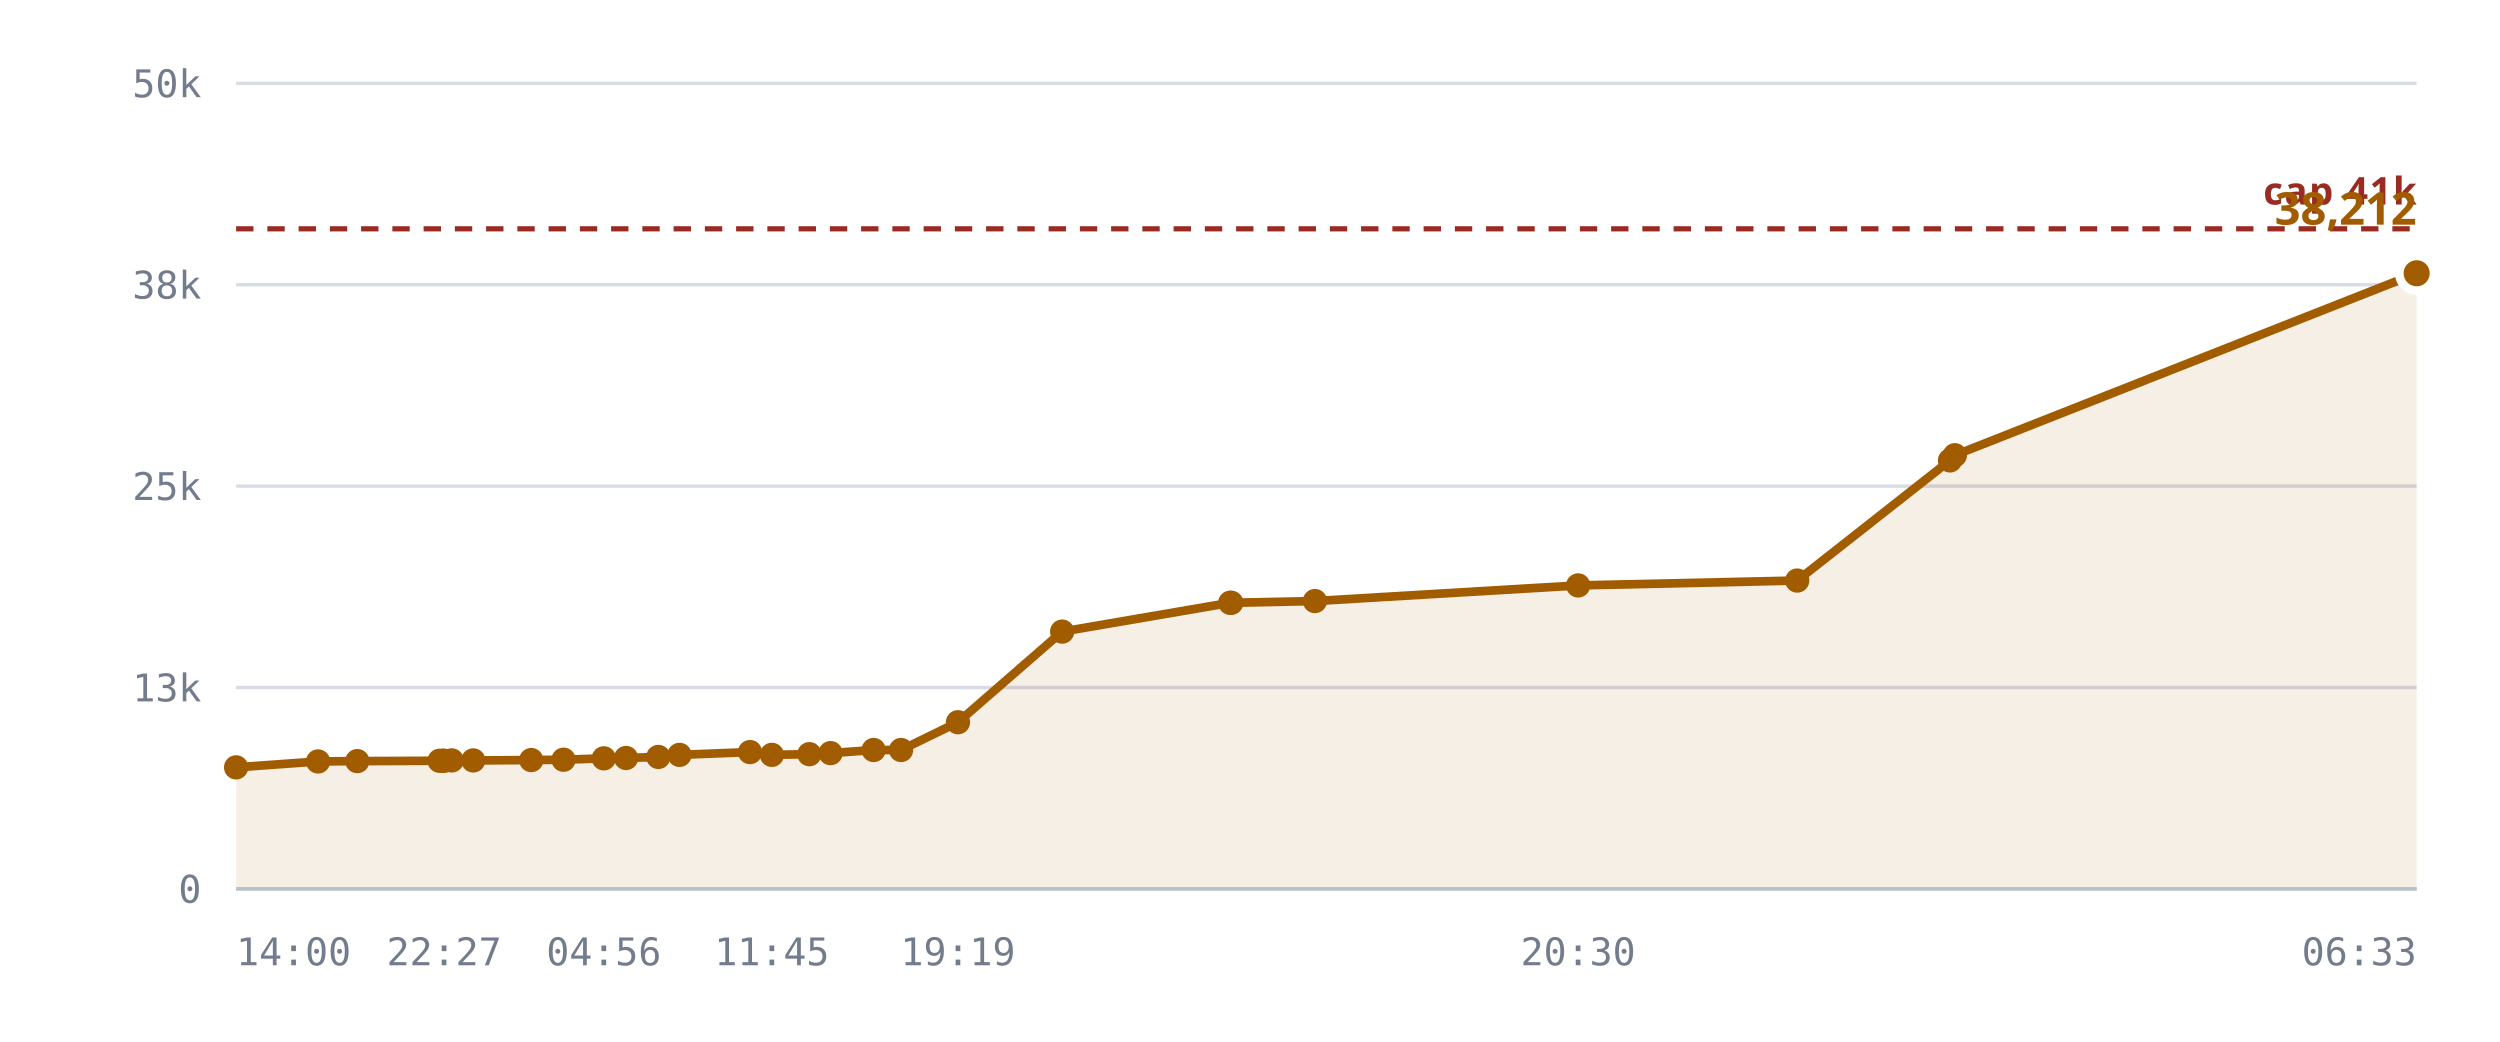
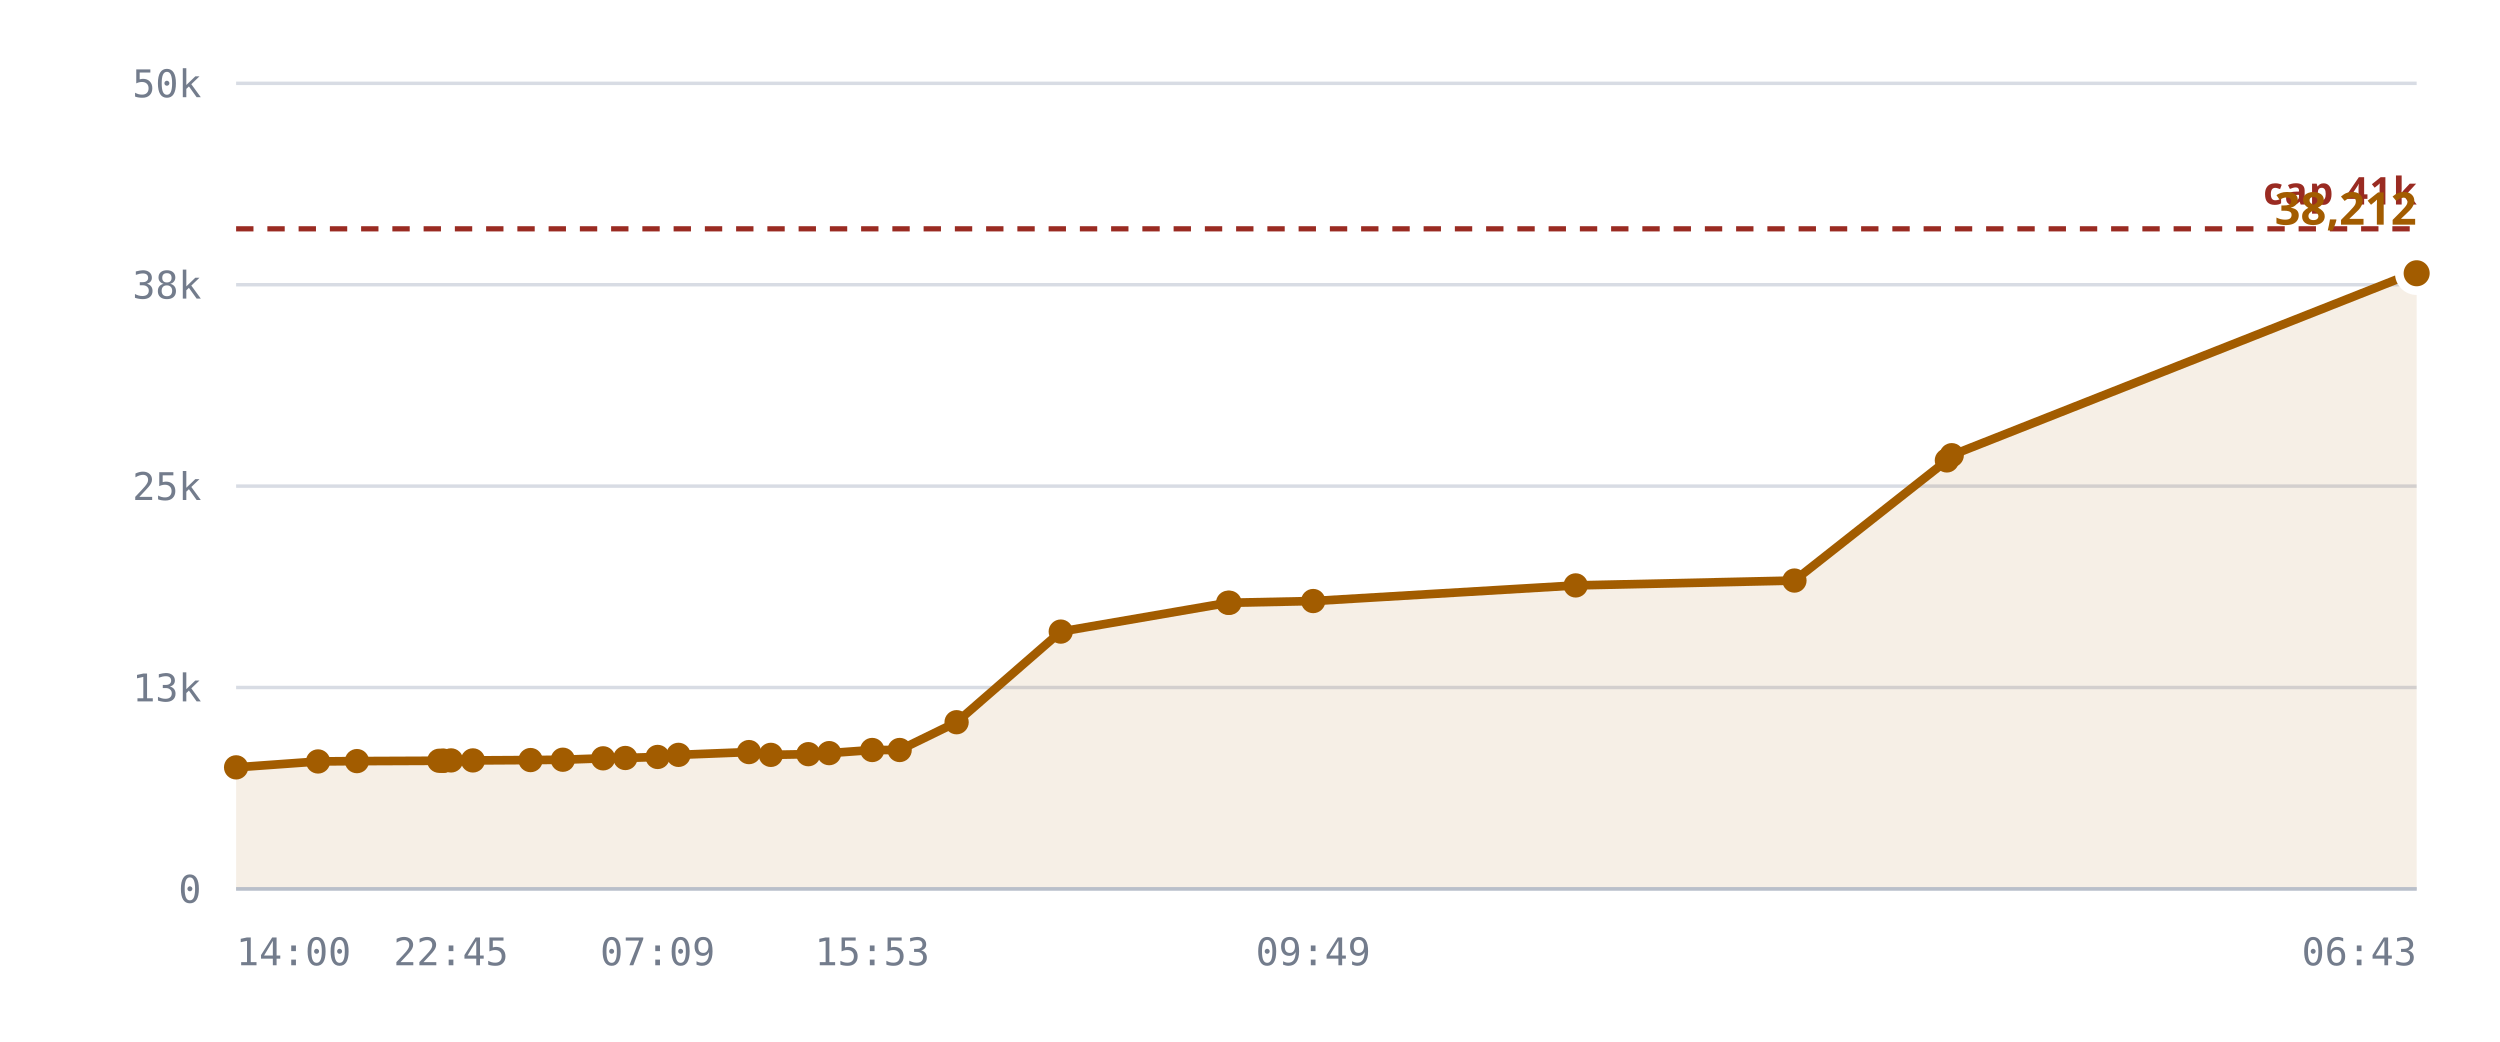
<svg xmlns="http://www.w3.org/2000/svg" viewBox="0 0 720 300" role="img" aria-label="Rooms against the 10,240 cap">
  <style>
    .grid      { stroke: var(--chart-grid, #d8dce4); stroke-width: 1; }
    .cap       { stroke: var(--chart-cap, #9a2b22); stroke-width: 1.5; stroke-dasharray: 5 4; }
    .cap-label { fill: var(--chart-cap, #9a2b22); font: 600 11px Archivo, system-ui, sans-serif; letter-spacing: .04em; }
    .tick      { fill: var(--chart-muted, #737c8c); font: 500 11px "IBM Plex Mono", ui-monospace, monospace; }
    .tick-y    { text-anchor: end; }
    .tick-x    { text-anchor: middle; }
    .series    { fill: none; stroke: var(--chart-line, #a25c00); stroke-width: 2.5; stroke-linejoin: round; stroke-linecap: round; }
    .fill      { fill: var(--chart-fill, rgba(162,92,0,.10)); stroke: none; }
    .dot       { fill: var(--chart-line, #a25c00); }
    .dot-last  { stroke: var(--chart-bg, #fff); stroke-width: 2.5; }
    .end-label { fill: var(--chart-line, #a25c00); font: 700 13px Archivo, system-ui, sans-serif; }
    .axis      { stroke: var(--chart-axis, #b9bfca); stroke-width: 1; }
  </style>
  <line x1="68" y1="256.0" x2="696" y2="256.0" class="grid" />
  <text x="58" y="260.0" class="tick tick-y">0</text>
  <line x1="68" y1="198.0" x2="696" y2="198.0" class="grid" />
  <text x="58" y="202.0" class="tick tick-y">13k</text>
  <line x1="68" y1="140.0" x2="696" y2="140.0" class="grid" />
  <text x="58" y="144.0" class="tick tick-y">25k</text>
  <line x1="68" y1="82.0" x2="696" y2="82.0" class="grid" />
  <text x="58" y="86.0" class="tick tick-y">38k</text>
  <line x1="68" y1="24.0" x2="696" y2="24.0" class="grid" />
  <text x="58" y="28.0" class="tick tick-y">50k</text>
-   <path d="M68.0,221.0 L91.6,219.3 L102.9,219.2 L126.6,219.1 L127.6,219.1 L127.9,219.1 L130.1,219.0 L136.3,219.0 L153.0,218.9 L162.3,218.8 L173.9,218.4 L180.3,218.3 L189.6,218.0 L195.7,217.4 L216.0,216.6 L222.3,217.4 L233.1,217.2 L239.2,216.9 L251.6,216.0 L259.5,216.0 L275.9,208.0 L305.9,181.9 L354.3,173.6 L354.6,173.6 L378.7,173.1 L454.5,168.6 L517.6,167.2 L561.6,132.6 L563.0,131.1 L696.0,78.7 L696.0,256.0 L68.0,256.0 Z" class="fill" />
+   <path d="M68.0,221.0 L91.6,219.3 L102.8,219.2 L126.5,219.1 L127.5,219.1 L127.8,219.1 L129.9,219.0 L136.2,219.0 L152.8,218.9 L162.1,218.8 L173.7,218.4 L180.1,218.3 L189.4,218.0 L195.4,217.4 L215.7,216.6 L222.0,217.4 L232.8,217.2 L238.8,216.9 L251.2,216.0 L259.1,216.0 L275.5,208.0 L305.5,181.9 L353.7,173.6 L354.1,173.6 L378.2,173.1 L453.8,168.6 L516.8,167.2 L560.7,132.6 L562.1,131.1 L694.8,78.7 L696.0,78.7 L696.0,256.0 L68.0,256.0 Z" class="fill" />
  <line x1="68" y1="65.9" x2="696" y2="65.9" class="cap" />
  <text x="696" y="58.9" class="cap-label" text-anchor="end">cap 41k</text>
-   <path d="M68.0,221.0 L91.6,219.3 L102.9,219.2 L126.6,219.1 L127.6,219.1 L127.9,219.1 L130.1,219.0 L136.3,219.0 L153.0,218.9 L162.3,218.8 L173.9,218.4 L180.3,218.3 L189.6,218.0 L195.7,217.4 L216.0,216.6 L222.3,217.4 L233.1,217.2 L239.2,216.9 L251.6,216.0 L259.5,216.0 L275.9,208.0 L305.9,181.9 L354.3,173.6 L354.6,173.6 L378.7,173.1 L454.5,168.6 L517.6,167.2 L561.6,132.6 L563.0,131.1 L696.0,78.7" class="series" />
+   <path d="M68.0,221.0 L91.6,219.3 L102.8,219.2 L126.5,219.1 L127.5,219.1 L127.8,219.1 L129.9,219.0 L136.2,219.0 L152.8,218.9 L162.1,218.8 L173.7,218.4 L180.1,218.3 L189.4,218.0 L195.4,217.4 L215.7,216.6 L222.0,217.4 L232.8,217.2 L238.8,216.9 L251.2,216.0 L259.1,216.0 L275.5,208.0 L305.5,181.9 L353.7,173.6 L354.1,173.6 L378.2,173.1 L453.8,168.6 L516.8,167.2 L560.7,132.6 L562.1,131.1 L694.8,78.7 L696.0,78.7" class="series" />
  <circle cx="68.0" cy="221.0" r="3.5" class="dot" />
  <circle cx="91.6" cy="219.3" r="3.5" class="dot" />
-   <circle cx="102.9" cy="219.2" r="3.5" class="dot" />
-   <circle cx="126.6" cy="219.1" r="3.5" class="dot" />
-   <circle cx="127.6" cy="219.1" r="3.5" class="dot" />
-   <circle cx="127.9" cy="219.1" r="3.5" class="dot" />
-   <circle cx="130.1" cy="219.0" r="3.5" class="dot" />
-   <circle cx="136.3" cy="219.0" r="3.5" class="dot" />
-   <circle cx="153.0" cy="218.9" r="3.5" class="dot" />
-   <circle cx="162.3" cy="218.8" r="3.5" class="dot" />
-   <circle cx="173.9" cy="218.4" r="3.5" class="dot" />
-   <circle cx="180.3" cy="218.3" r="3.5" class="dot" />
-   <circle cx="189.6" cy="218.0" r="3.5" class="dot" />
-   <circle cx="195.7" cy="217.4" r="3.5" class="dot" />
-   <circle cx="216.0" cy="216.6" r="3.5" class="dot" />
-   <circle cx="222.3" cy="217.4" r="3.5" class="dot" />
-   <circle cx="233.1" cy="217.2" r="3.5" class="dot" />
-   <circle cx="239.2" cy="216.9" r="3.5" class="dot" />
-   <circle cx="251.6" cy="216.0" r="3.5" class="dot" />
-   <circle cx="259.5" cy="216.0" r="3.5" class="dot" />
-   <circle cx="275.9" cy="208.0" r="3.5" class="dot" />
-   <circle cx="305.9" cy="181.9" r="3.5" class="dot" />
-   <circle cx="354.3" cy="173.6" r="3.5" class="dot" />
-   <circle cx="354.6" cy="173.6" r="3.5" class="dot" />
-   <circle cx="378.7" cy="173.1" r="3.5" class="dot" />
-   <circle cx="454.5" cy="168.6" r="3.5" class="dot" />
-   <circle cx="517.6" cy="167.2" r="3.5" class="dot" />
-   <circle cx="561.6" cy="132.6" r="3.5" class="dot" />
-   <circle cx="563.0" cy="131.1" r="3.5" class="dot" />
+   <circle cx="102.8" cy="219.2" r="3.5" class="dot" />
+   <circle cx="126.5" cy="219.1" r="3.5" class="dot" />
+   <circle cx="127.5" cy="219.1" r="3.5" class="dot" />
+   <circle cx="127.8" cy="219.1" r="3.5" class="dot" />
+   <circle cx="129.9" cy="219.0" r="3.5" class="dot" />
+   <circle cx="136.2" cy="219.0" r="3.5" class="dot" />
+   <circle cx="152.8" cy="218.9" r="3.5" class="dot" />
+   <circle cx="162.1" cy="218.8" r="3.5" class="dot" />
+   <circle cx="173.7" cy="218.4" r="3.5" class="dot" />
+   <circle cx="180.1" cy="218.3" r="3.5" class="dot" />
+   <circle cx="189.4" cy="218.0" r="3.5" class="dot" />
+   <circle cx="195.4" cy="217.4" r="3.5" class="dot" />
+   <circle cx="215.7" cy="216.6" r="3.5" class="dot" />
+   <circle cx="222.0" cy="217.4" r="3.5" class="dot" />
+   <circle cx="232.8" cy="217.2" r="3.5" class="dot" />
+   <circle cx="238.8" cy="216.9" r="3.5" class="dot" />
+   <circle cx="251.2" cy="216.0" r="3.5" class="dot" />
+   <circle cx="259.1" cy="216.0" r="3.5" class="dot" />
+   <circle cx="275.5" cy="208.0" r="3.5" class="dot" />
+   <circle cx="305.5" cy="181.9" r="3.5" class="dot" />
+   <circle cx="353.7" cy="173.6" r="3.5" class="dot" />
+   <circle cx="354.1" cy="173.6" r="3.5" class="dot" />
+   <circle cx="378.2" cy="173.1" r="3.5" class="dot" />
+   <circle cx="453.8" cy="168.6" r="3.5" class="dot" />
+   <circle cx="516.8" cy="167.2" r="3.5" class="dot" />
+   <circle cx="560.7" cy="132.6" r="3.5" class="dot" />
+   <circle cx="562.1" cy="131.1" r="3.5" class="dot" />
+   <circle cx="694.8" cy="78.7" r="3.5" class="dot" />
  <circle cx="696.0" cy="78.7" r="5" class="dot dot-last" />
  <text x="696.0" y="64.7" class="end-label" text-anchor="end">38,212</text>
  <line x1="68" y1="256" x2="696" y2="256" class="axis" />
  <text x="68.0" y="278" class="tick" text-anchor="start">14:00</text>
-   <text x="127.9" y="278" class="tick" text-anchor="middle">22:27</text>
-   <text x="173.9" y="278" class="tick" text-anchor="middle">04:56</text>
-   <text x="222.3" y="278" class="tick" text-anchor="middle">11:45</text>
-   <text x="275.9" y="278" class="tick" text-anchor="middle">19:19</text>
-   <text x="454.5" y="278" class="tick" text-anchor="middle">20:30</text>
-   <text x="696.0" y="278" class="tick" text-anchor="end">06:33</text>
+   <text x="129.9" y="278" class="tick" text-anchor="middle">22:45</text>
+   <text x="189.4" y="278" class="tick" text-anchor="middle">07:09</text>
+   <text x="251.2" y="278" class="tick" text-anchor="middle">15:53</text>
+   <text x="378.2" y="278" class="tick" text-anchor="middle">09:49</text>
+   <text x="696.0" y="278" class="tick" text-anchor="end">06:43</text>
</svg>
